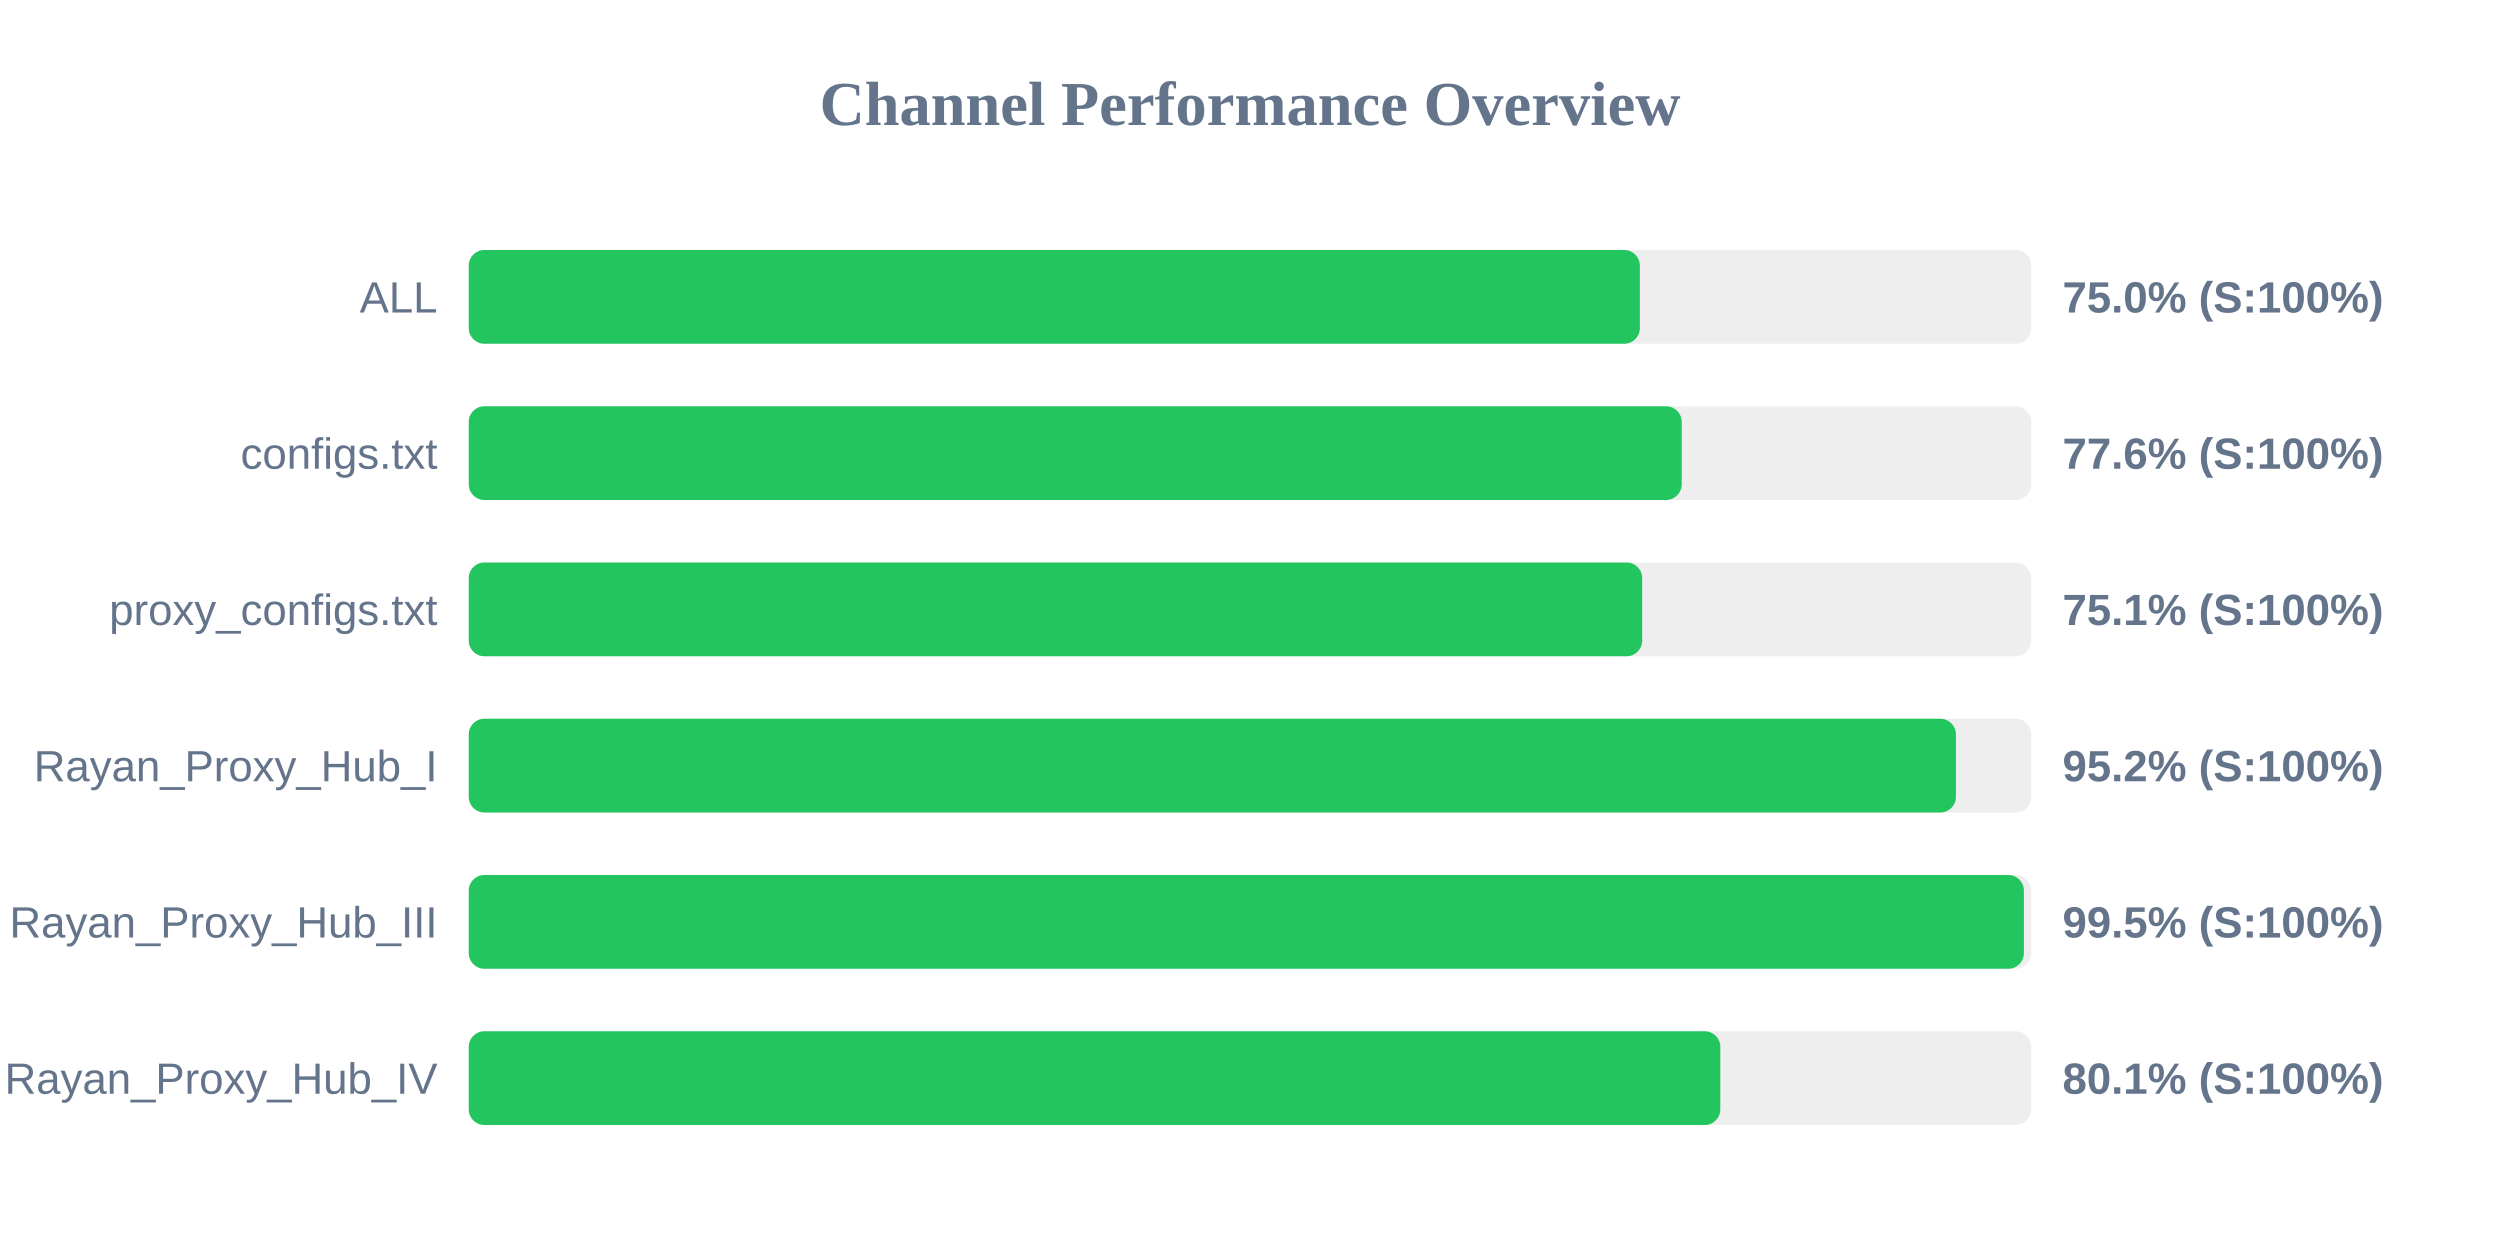
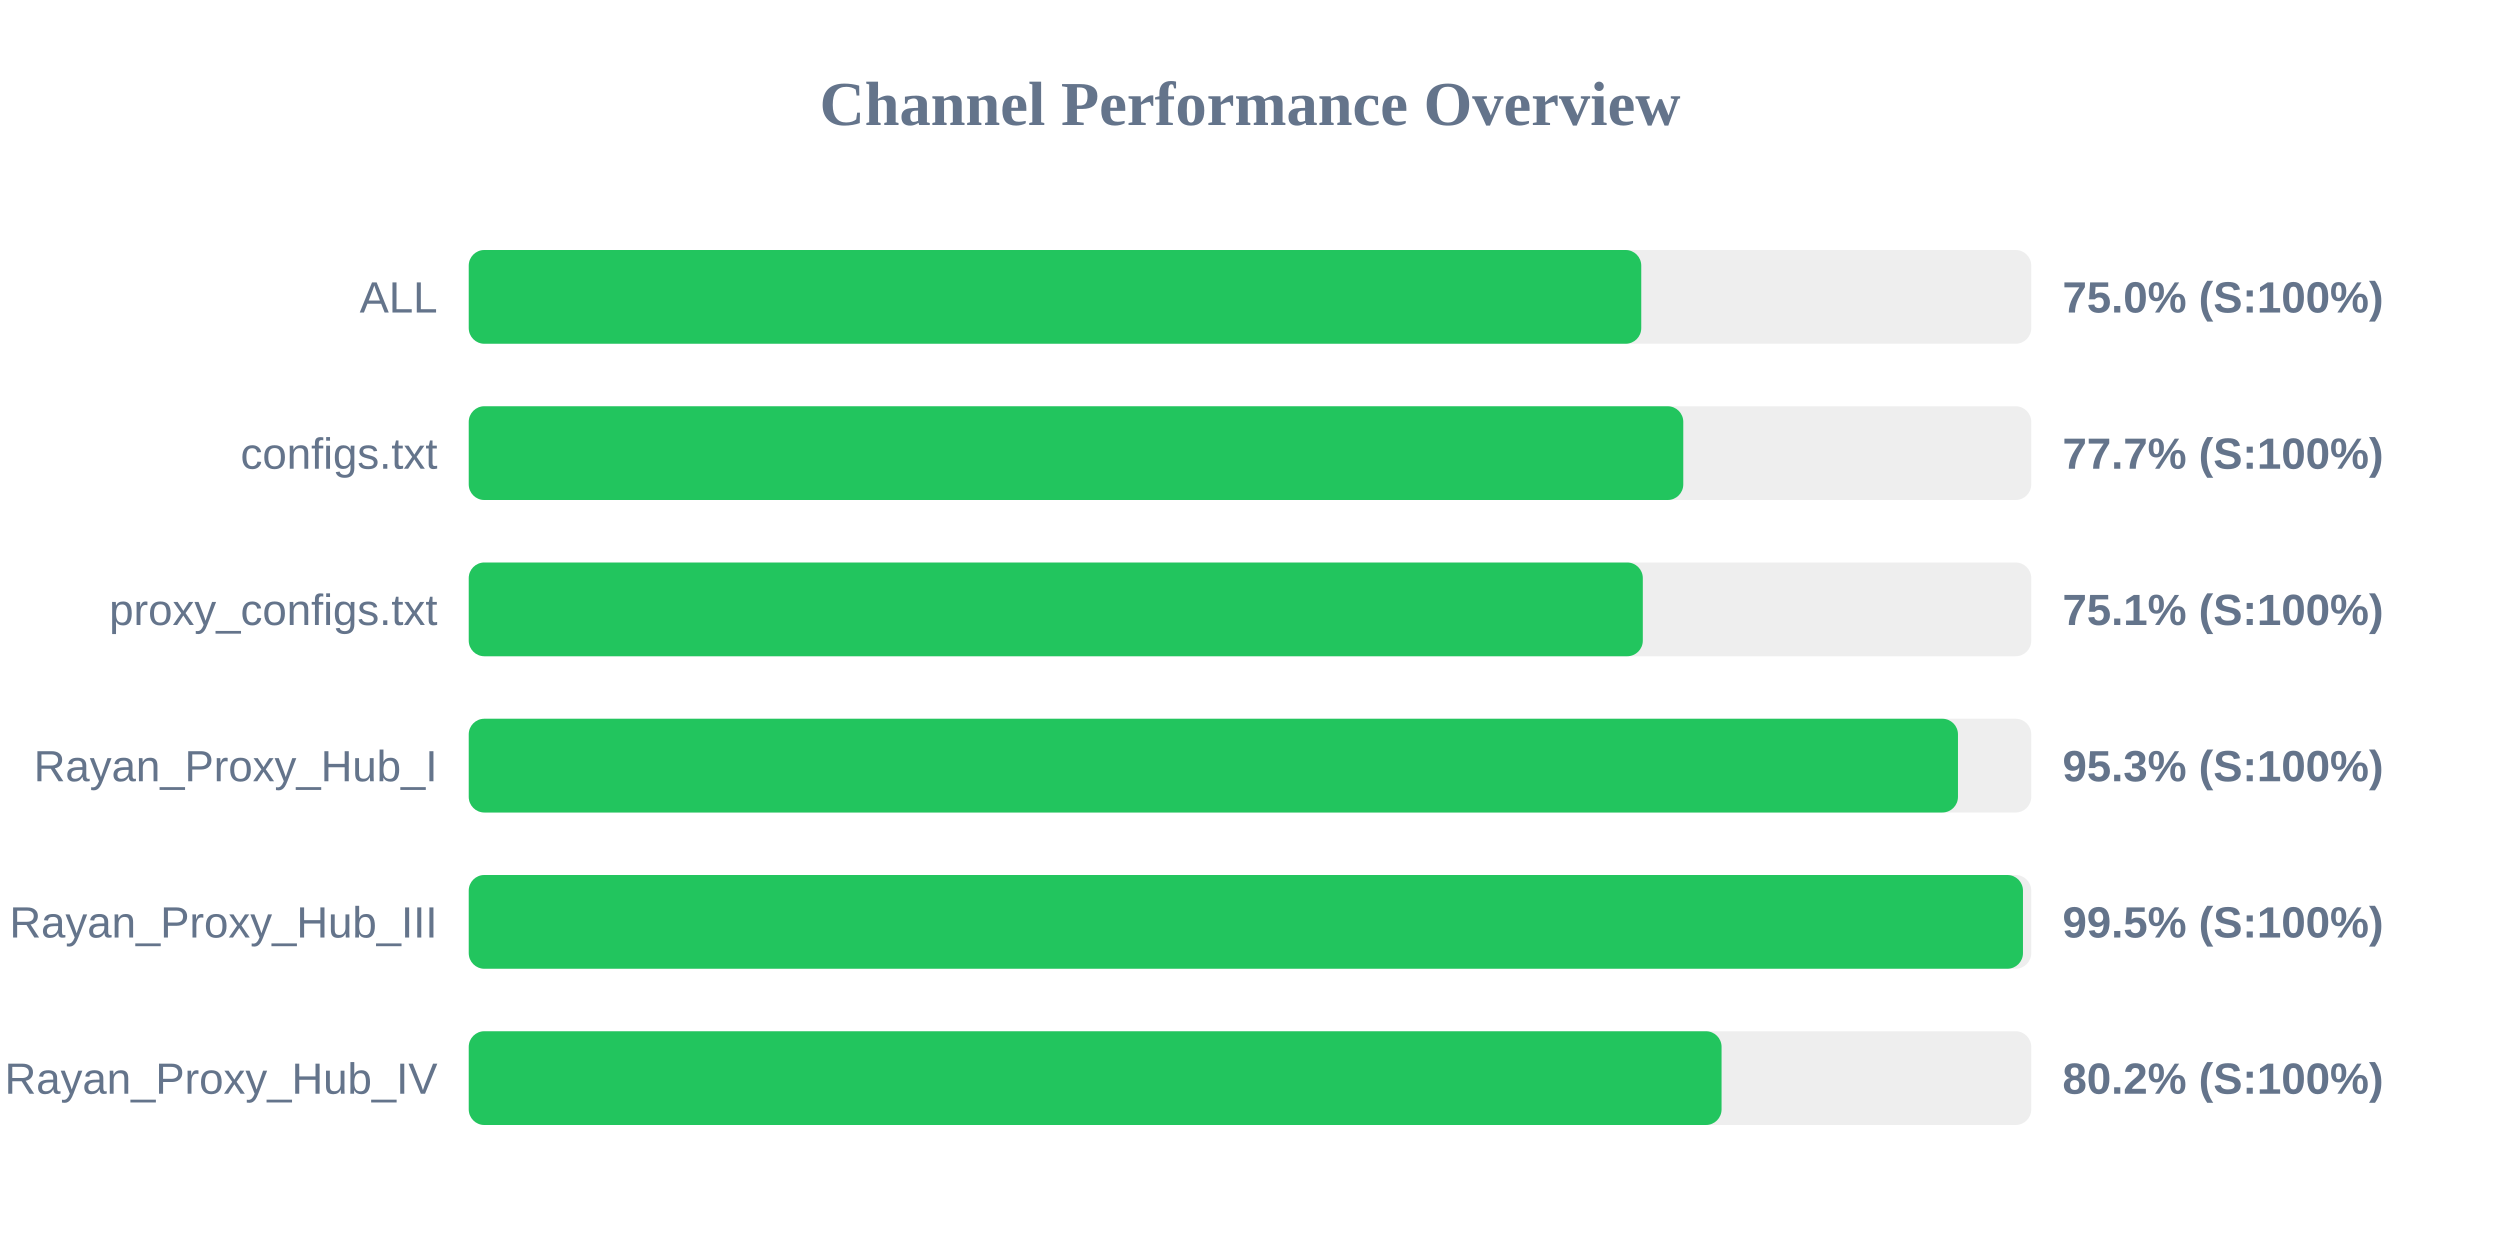
<svg xmlns="http://www.w3.org/2000/svg" width="800" height="400" version="1.1">
  <style>
        .row { font: 14px Arial; fill: #64748b; }
        .score { font: bold 14px Arial; fill: #64748b; }
    </style>
  <text x="400" y="40" text-anchor="middle" font-size="20px" font-weight="bold" fill="#64748b">Channel Performance Overview</text>
  <rect x="150" y="80" width="500" height="30" fill="#eee" rx="5" />
-   <rect x="150" y="80" width="374.75" height="30" fill="#22c55e" rx="5" />
+   <rect x="150" y="80" width="375.2" height="30" fill="#22c55e" rx="5" />
  <text x="140" y="100" text-anchor="end" class="row">ALL</text>
  <text x="660" y="100" text-anchor="start" class="score">75.0% (S:100%)</text>
  <rect x="150" y="130" width="500" height="30" fill="#eee" rx="5" />
-   <rect x="150" y="130" width="388.15" height="30" fill="#22c55e" rx="5" />
+   <rect x="150" y="130" width="388.65" height="30" fill="#22c55e" rx="5" />
  <text x="140" y="150" text-anchor="end" class="row">configs.txt</text>
-   <text x="660" y="150" text-anchor="start" class="score">77.6% (S:100%)</text>
+   <text x="660" y="150" text-anchor="start" class="score">77.7% (S:100%)</text>
  <rect x="150" y="180" width="500" height="30" fill="#eee" rx="5" />
-   <rect x="150" y="180" width="375.5" height="30" fill="#22c55e" rx="5" />
+   <rect x="150" y="180" width="375.7" height="30" fill="#22c55e" rx="5" />
  <text x="140" y="200" text-anchor="end" class="row">proxy_configs.txt</text>
  <text x="660" y="200" text-anchor="start" class="score">75.1% (S:100%)</text>
  <rect x="150" y="230" width="500" height="30" fill="#eee" rx="5" />
-   <rect x="150" y="230" width="475.9" height="30" fill="#22c55e" rx="5" />
+   <rect x="150" y="230" width="476.55" height="30" fill="#22c55e" rx="5" />
  <text x="140" y="250" text-anchor="end" class="row">Rayan_Proxy_Hub_I</text>
-   <text x="660" y="250" text-anchor="start" class="score">95.2% (S:100%)</text>
+   <text x="660" y="250" text-anchor="start" class="score">95.3% (S:100%)</text>
  <rect x="150" y="280" width="500" height="30" fill="#eee" rx="5" />
-   <rect x="150" y="280" width="497.65" height="30" fill="#22c55e" rx="5" />
+   <rect x="150" y="280" width="497.35" height="30" fill="#22c55e" rx="5" />
  <text x="140" y="300" text-anchor="end" class="row">Rayan_Proxy_Hub_III</text>
  <text x="660" y="300" text-anchor="start" class="score">99.5% (S:100%)</text>
  <rect x="150" y="330" width="500" height="30" fill="#eee" rx="5" />
-   <rect x="150" y="330" width="400.5" height="30" fill="#22c55e" rx="5" />
+   <rect x="150" y="330" width="400.9" height="30" fill="#22c55e" rx="5" />
  <text x="140" y="350" text-anchor="end" class="row">Rayan_Proxy_Hub_IV</text>
-   <text x="660" y="350" text-anchor="start" class="score">80.1% (S:100%)</text>
+   <text x="660" y="350" text-anchor="start" class="score">80.2% (S:100%)</text>
</svg>
